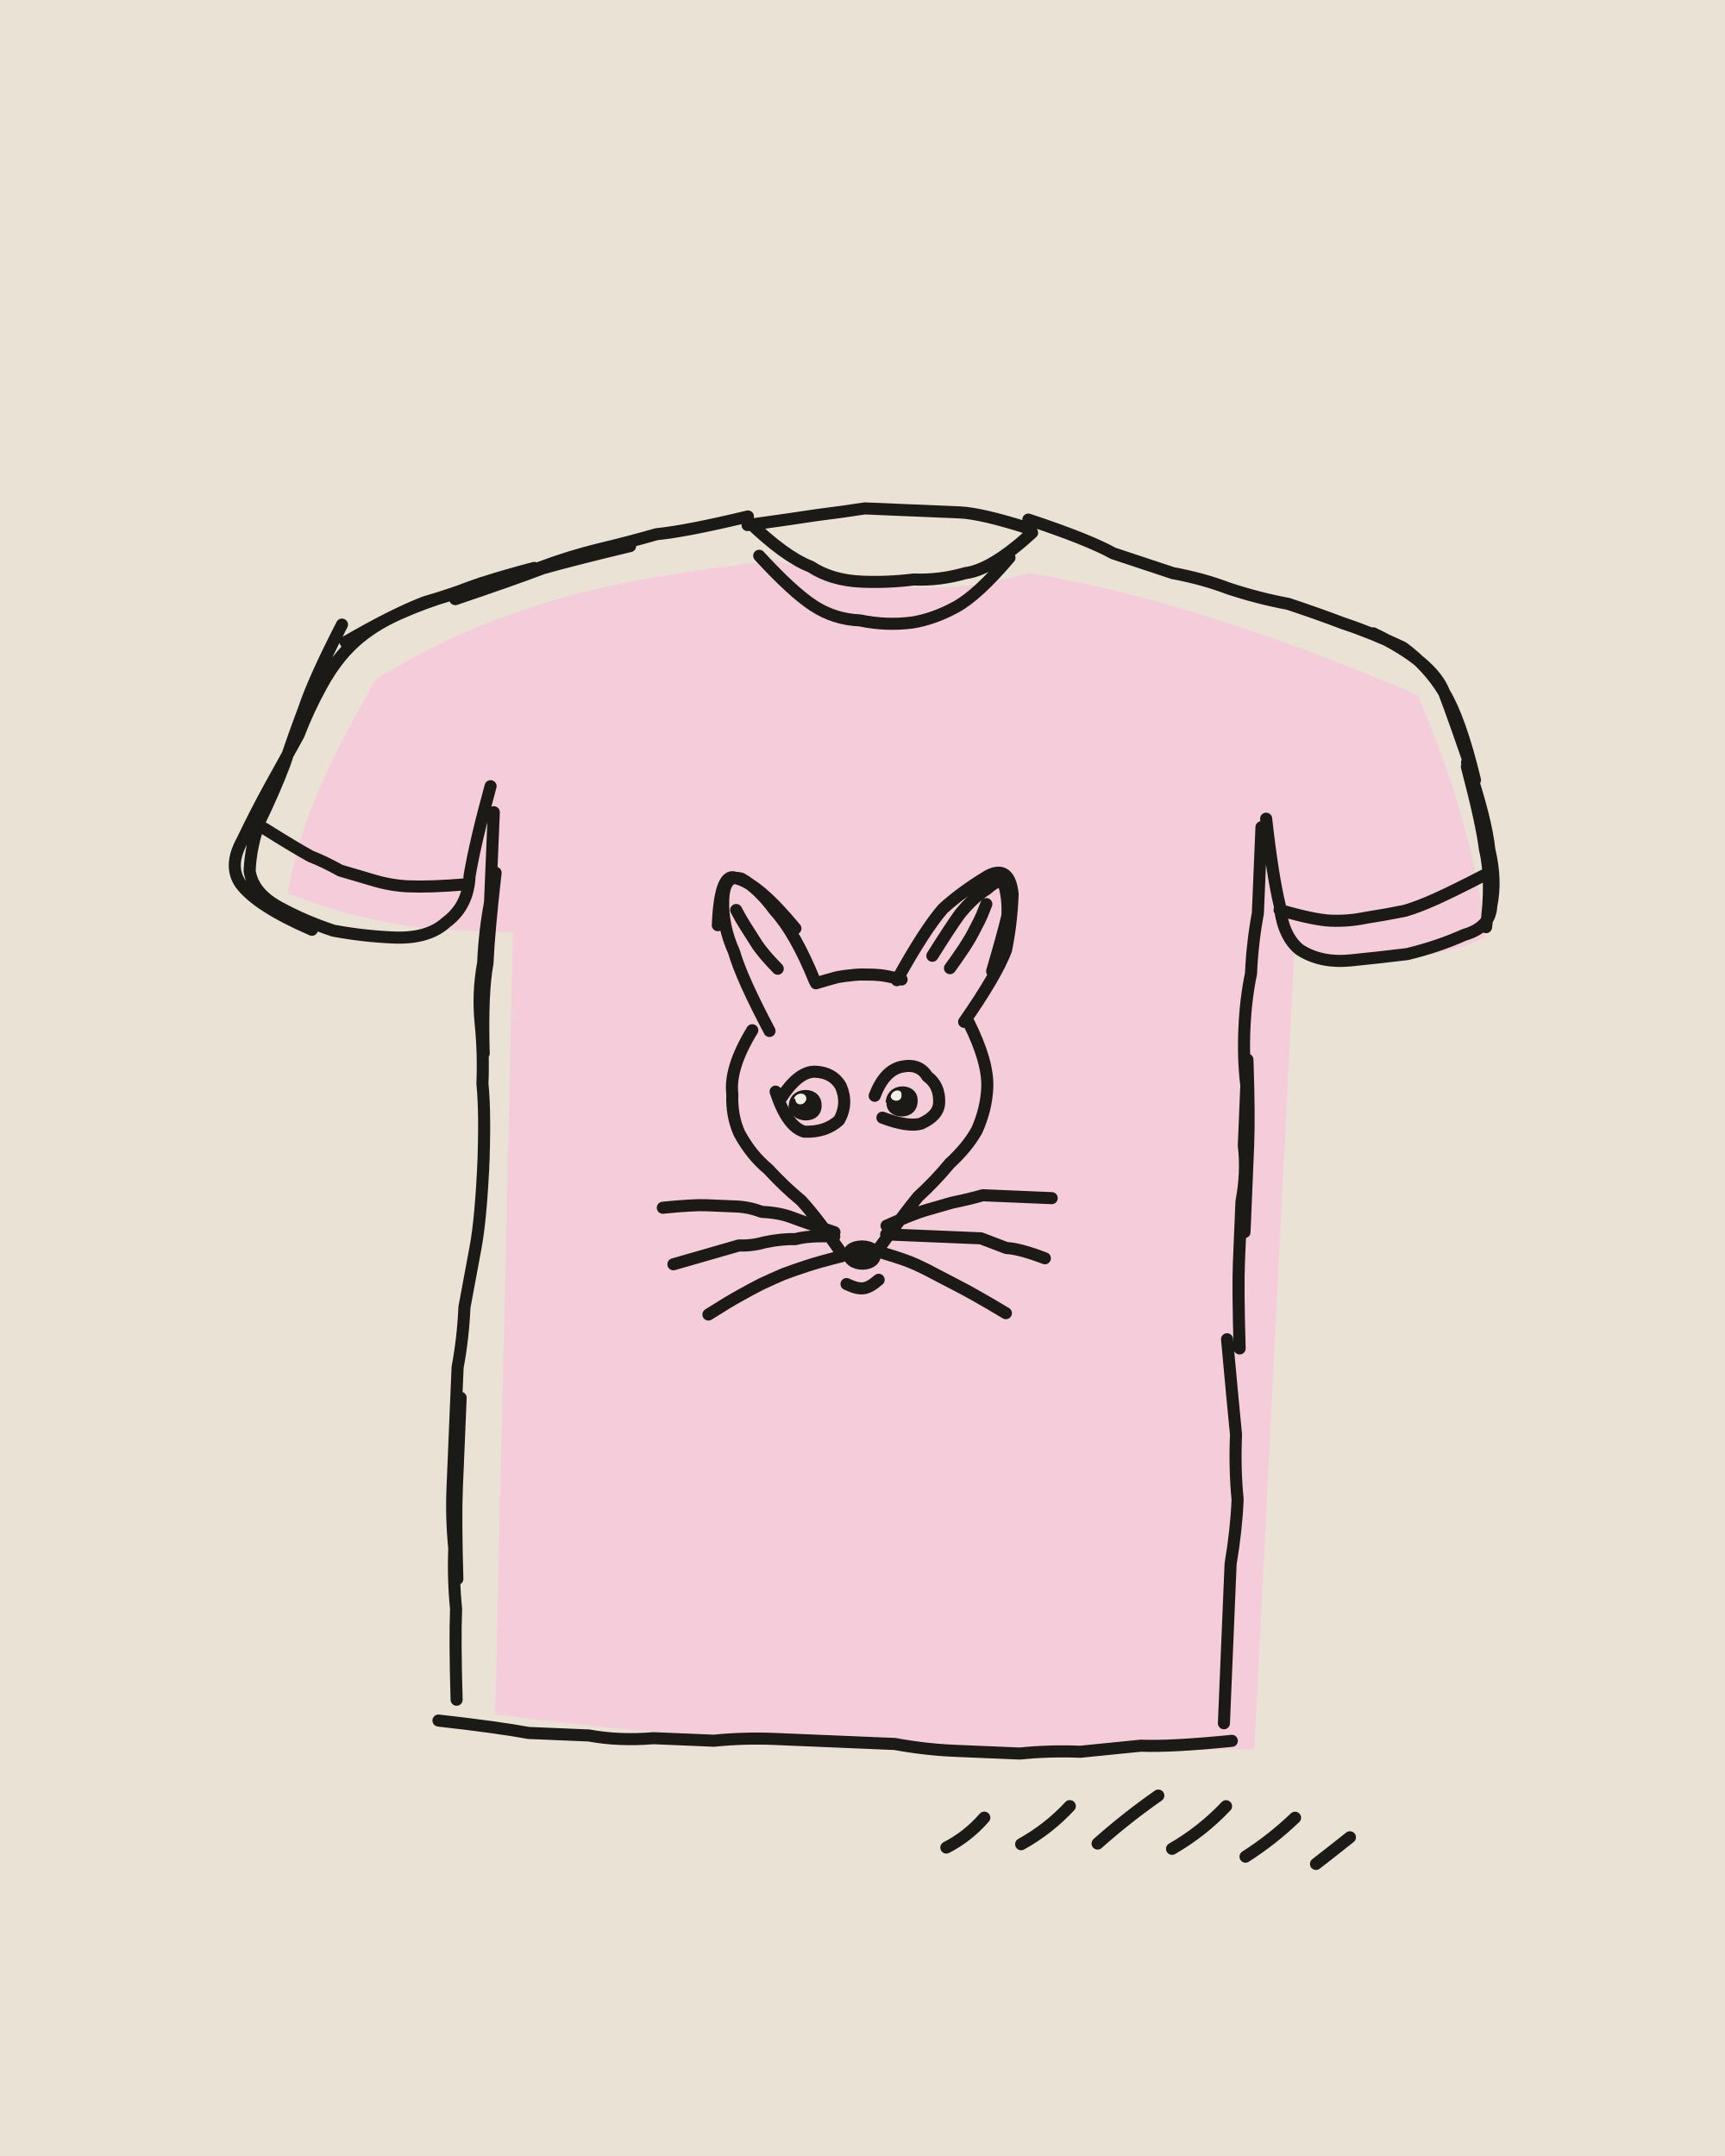
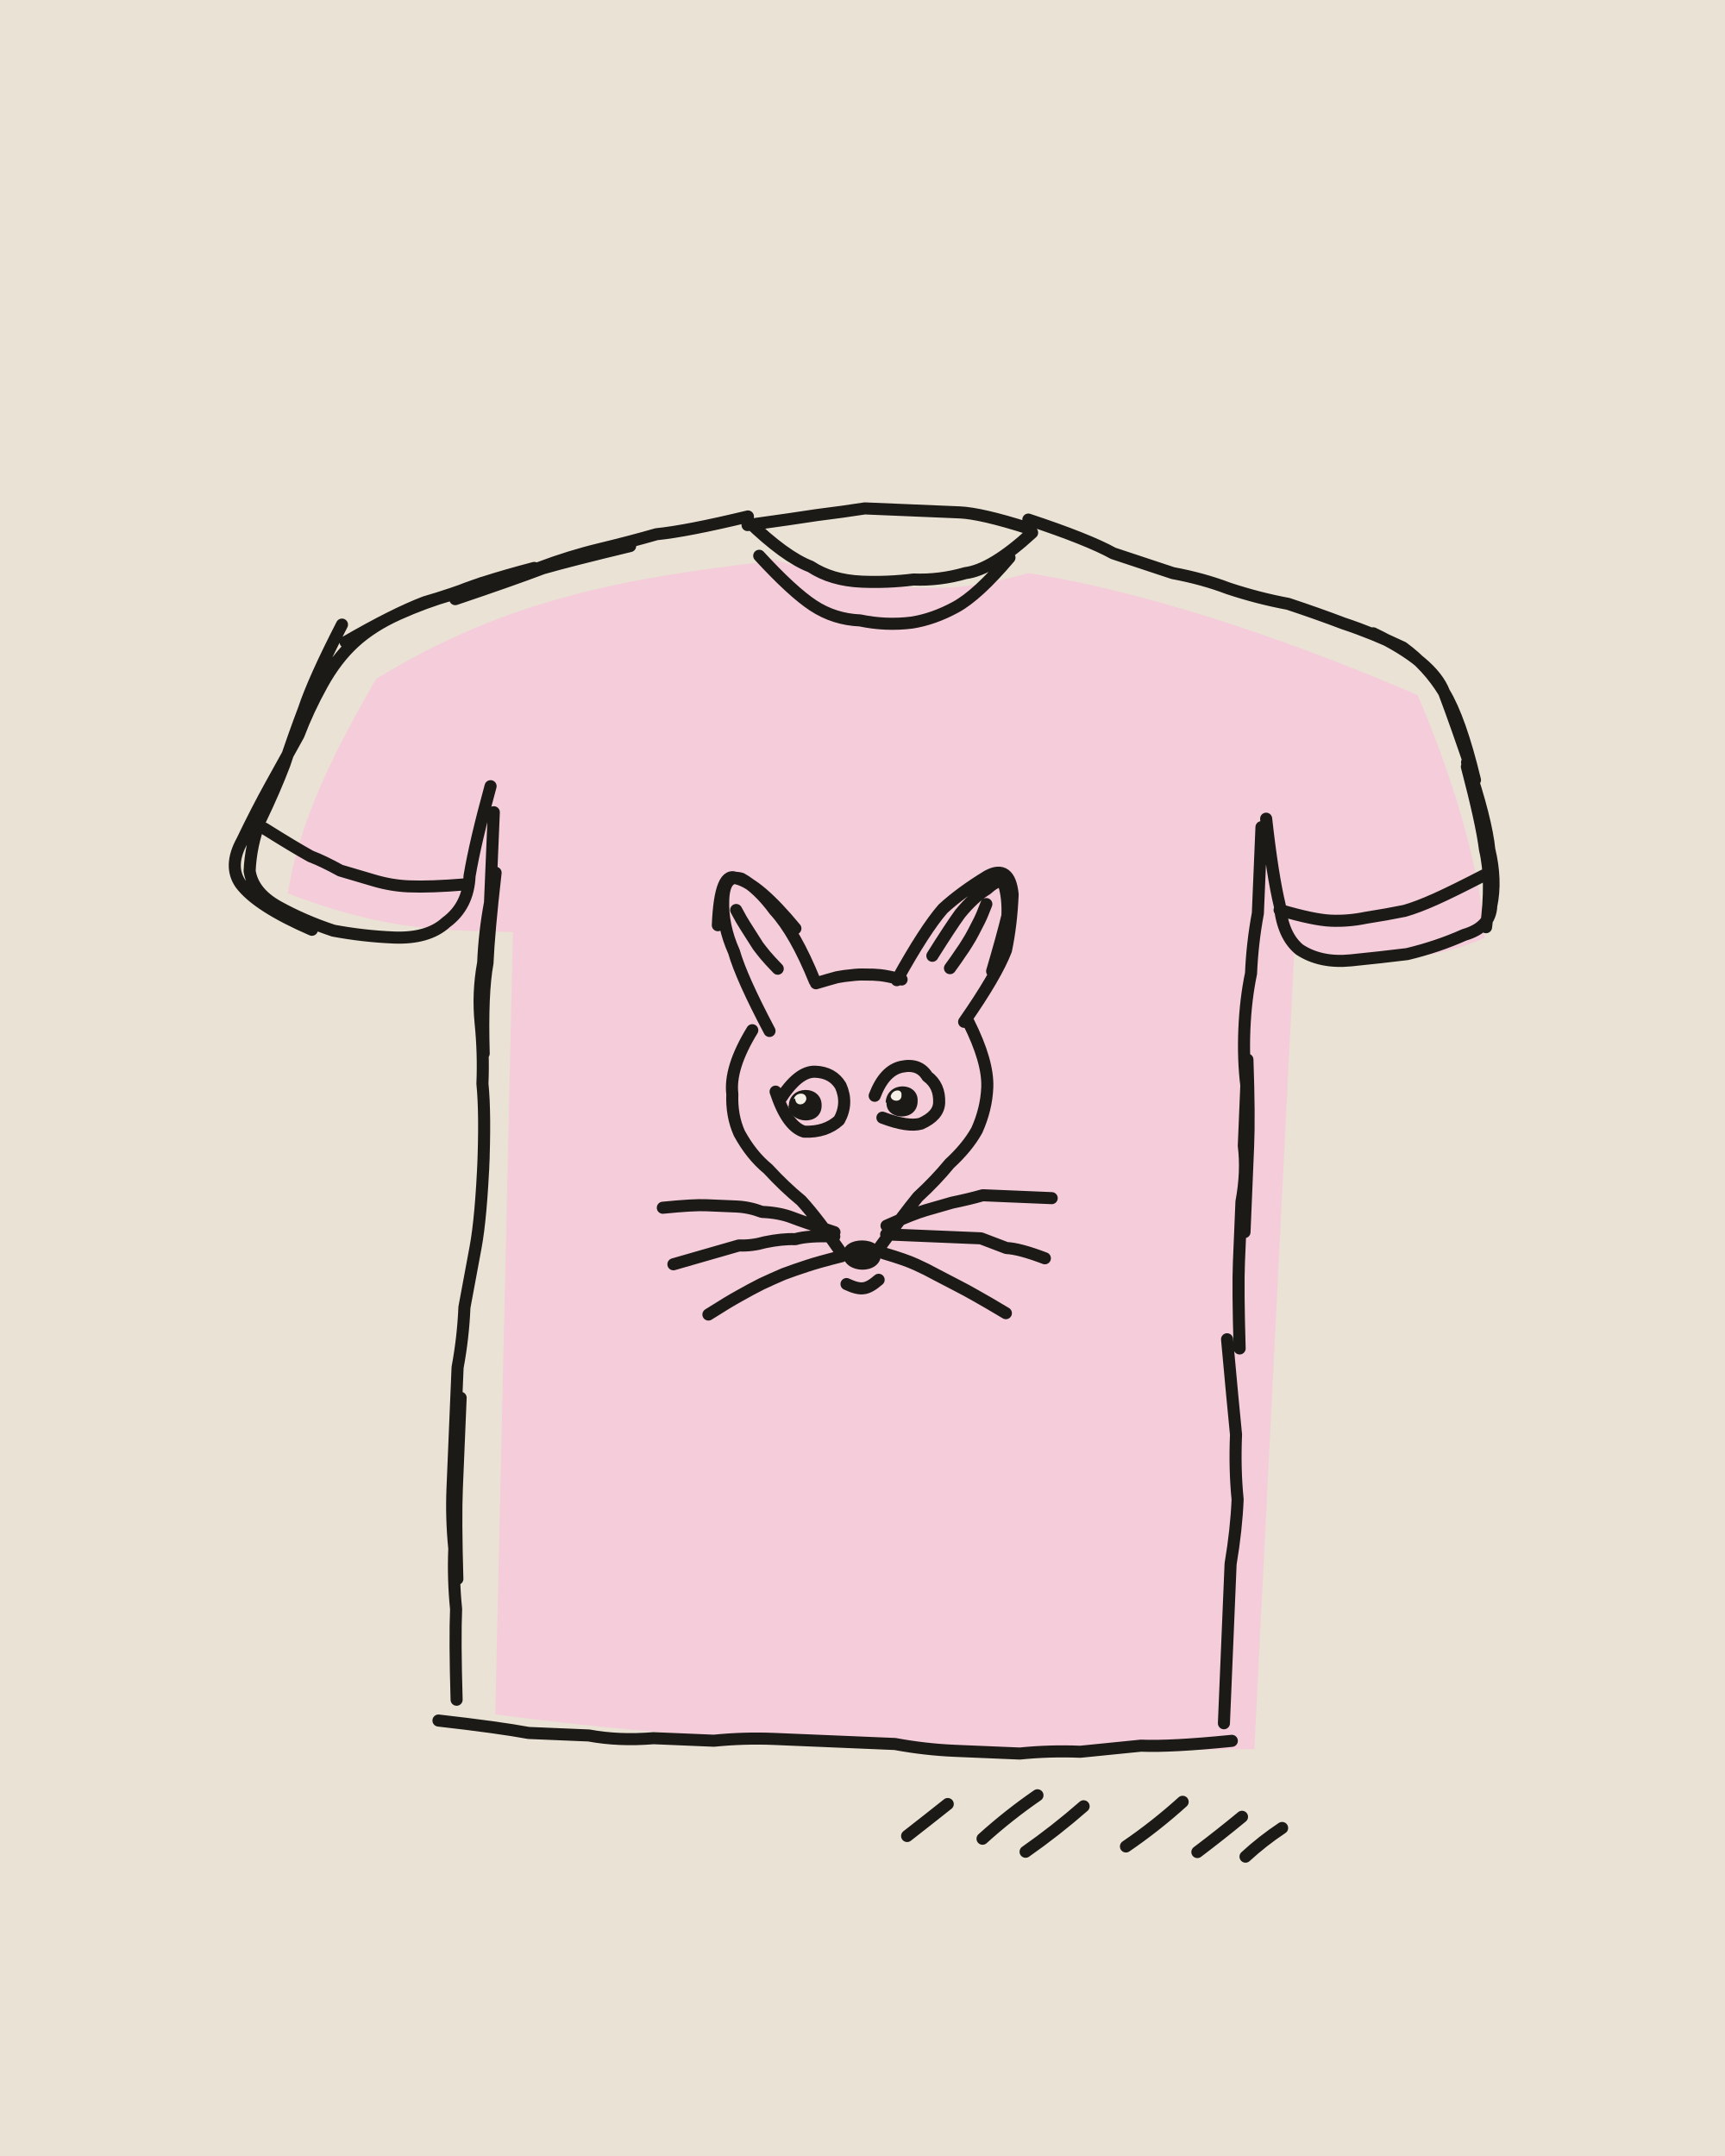
<svg xmlns="http://www.w3.org/2000/svg" viewBox="0 0 400 500" width="400" height="500">
  <path fill="#EAE2D4" d="M0 0h400v500H0z" />
  <g transform="rotate(2.4 200 250)">
    <path fill="#F4CCDA" d="M172.6 130.3C205.4 138.8 219.2 136.1 233.5 131.4C264.8 135 300.1 146.4 324.9 155.9C335.2 177.4 341.4 197.6 342.8 211.5C327.7 218.7 315.4 217.8 298.8 215.9L297.3 401.7C236.5 405.1 173.9 405.9 121.1 401L117.6 219.6C102.9 219.7 89.3 221 65.1 212.8C67 195.2 75.2 178.2 83.4 162.3C113.1 142.2 141.1 136.5 170.6 131.6Z" />
    <g fill="none" stroke="#1C1A17" stroke-width="2.8" stroke-linecap="round" stroke-linejoin="round">
-       <path d="M168 122q9 8 15 10 5 3 12 3 6 0 12-1 6 0 12-2 6-1 15-10M168 123q11-2 16-3 6-1 11-2 5 0 11 0 5 0 11 0 5 0 16 3M168 121q-14 4-21 5-6 2-13 4-7 2-14 5-6 2-13 4-7 3-13 5-7 3-18 10M141 129q-14 4-20 6-7 3-20 8M75 150q-6 13-8 20-2 6-4 13-2 6-5 13-2 6-2 12 1 5 7 8 6 3 13 5 7 1 14 1 8 0 12-4 5-4 5-11 1-8 4-21M119 135q-13 4-19 7-6 2-12 5-6 3-10 7-4 4-7 10-3 6-5 12-3 6-6 12-3 6-6 13-3 6 0 10 4 5 17 10M112 192q0 14 0 21-1 7-1 14-1 7 0 14 1 7 1 14 1 7 1 20M113 206q-1 14-1 21-1 7 0 21M113 272q0 14-1 21-1 7-2 14 0 7-1 14 0 7 0 14 0 7 0 14 0 7 1 14 0 7 1 14 0 7 1 21M110 328q0 14 0 21 0 7 1 21M108 403q14 1 21 2 7 0 14 0 7 1 15 0 7 0 14 0 7-1 14-1 7 0 14 0 7 0 14 0 7 1 14 1 8 0 15 0 7-1 14-1 7-1 14-2 7 0 21-2M290 188q0 13 0 20-1 7-1 14-1 6-1 13 0 7 1 13 0 7 0 14 1 6 0 13 0 7 0 14 0 6 1 20M289 242q1 13 1 20 0 6 0 20M287 307q2 15 3 22 0 8 1 15 0 7-1 15 0 7 0 15 0 7 0 22M233 119q14 4 20 7 7 2 14 4 7 1 13 3 7 2 14 3 7 2 13 4 7 2 14 5 6 4 10 10 3 7 8 20M314 142q14 6 17 13 4 6 8 20M337 171q5 13 6 20 2 7 1 13 0 5-6 7-6 3-13 5-6 1-13 2-7 1-12-2-4-3-5-10-2-7-4-20M337 172q4 13 5 19 2 7 1 18M171 130q8 8 13 11 5 3 11 3 6 1 12 0 5-1 10-4 5-3 12-12M59 198q7 4 11 6 3 1 7 3 4 1 8 2 4 1 8 1 5 0 13-1M342 197q-7 4-11 6-4 2-7 3-4 1-9 2-4 1-8 1-4 0-12-2M178 240q-7-12-9-18-3-6-3-12 0-6 4-5 4 2 8 7 5 5 10 16M165 216q0-13 4-11 5 1 14 11M207 227q6-12 10-17 4-4 10-8 5-3 6 4 0 7-1 13-2 6-9 17M215 221q4-7 6-10 3-4 6-6 3-3 4-1 1 3 1 7-1 5-3 13M169.1 212.3q1.4 2.4 2.2 3.5 .8 1.2 1.6 2.3 .8 1.2 1.6 2.3 .9 1.1 1.8 2.1 1 1.1 3 3M227 208.5q-.9 2.7-1.5 4-.6 1.3-1.2 2.6-.6 1.3-1.3 2.5-.7 1.3-1.5 2.5-.7 1.2-2.3 3.6M188.3 228.5q3.2-1.1 4.8-1.6 1.7-.4 3.3-.6 1.7-.3 3.4-.3 1.7-.1 3.3 0 1.7 .1 5 .8M174 240q-5 9-4 15 0 5 2 9 3 5 7 8 4 4 8 7 4 4 10 12M224 236q5 9 5 15 0 5-2 10-2 4-6 8-3 4-7 8-3 4-9 13M198.3 297.9q2.6 1.1 4 .8 1.4-.2 3.4-2.1M195 286q-7-2-10-3-3-1-7-1-3-1-6-1-4 0-7 0-3 0-10 1M195 287q-6 0-9 1-3 0-7 1-3 1-6 1-3 1-6 2-3 1-9 3M196.9 291.5q-5.4 1.6-8 2.6-2.7 1-5.3 2.1-2.5 1.2-5 2.5-2.5 1.4-4.9 2.9-2.5 1.5-7.1 4.7M207 284q6-3 9-4 3-1 6-2 4-1 7-2 3 0 6 0 4 0 10 0M207 286q6 0 10 0 3 0 6 0 3 0 6 0 3 1 6 2 3 0 9 2M206.6 290.4q5.2 1.3 7.6 2.3 2.5 1 4.9 2.2 2.3 1.1 4.7 2.2 2.4 1.1 4.7 2.3 2.4 1.2 7 3.7M181 256q4-7 8-7 4 0 6 3 2 4 0 8-3 3-8 3-4-1-7-9M203 254q2-6 6-7 4-1 6 2 3 2 3 6 0 3-4 5-3 1-9-1M226.9 427.5q4.9-2.8 8.5-7.3M244.2 426q6.2-3.8 10.9-9.3M261.9 425.1q6.4-6.2 13.6-11.7M279.2 425.6q6.8-4.3 12.1-10.4M296.3 426.7q6-4.2 11.1-9.5M312.7 427.7q3.8-3.2 7.6-6.5" />
+       <path d="M168 122q9 8 15 10 5 3 12 3 6 0 12-1 6 0 12-2 6-1 15-10M168 123q11-2 16-3 6-1 11-2 5 0 11 0 5 0 11 0 5 0 16 3M168 121q-14 4-21 5-6 2-13 4-7 2-14 5-6 2-13 4-7 3-13 5-7 3-18 10M141 129q-14 4-20 6-7 3-20 8M75 150q-6 13-8 20-2 6-4 13-2 6-5 13-2 6-2 12 1 5 7 8 6 3 13 5 7 1 14 1 8 0 12-4 5-4 5-11 1-8 4-21M119 135q-13 4-19 7-6 2-12 5-6 3-10 7-4 4-7 10-3 6-5 12-3 6-6 12-3 6-6 13-3 6 0 10 4 5 17 10M112 192q0 14 0 21-1 7-1 14-1 7 0 14 1 7 1 14 1 7 1 20M113 206q-1 14-1 21-1 7 0 21M113 272q0 14-1 21-1 7-2 14 0 7-1 14 0 7 0 14 0 7 0 14 0 7 1 14 0 7 1 14 0 7 1 21M110 328q0 14 0 21 0 7 1 21M108 403q14 1 21 2 7 0 14 0 7 1 15 0 7 0 14 0 7-1 14-1 7 0 14 0 7 0 14 0 7 1 14 1 8 0 15 0 7-1 14-1 7-1 14-2 7 0 21-2M290 188q0 13 0 20-1 7-1 14-1 6-1 13 0 7 1 13 0 7 0 14 1 6 0 13 0 7 0 14 0 6 1 20M289 242q1 13 1 20 0 6 0 20M287 307q2 15 3 22 0 8 1 15 0 7-1 15 0 7 0 15 0 7 0 22M233 119q14 4 20 7 7 2 14 4 7 1 13 3 7 2 14 3 7 2 13 4 7 2 14 5 6 4 10 10 3 7 8 20M314 142q14 6 17 13 4 6 8 20M337 171q5 13 6 20 2 7 1 13 0 5-6 7-6 3-13 5-6 1-13 2-7 1-12-2-4-3-5-10-2-7-4-20M337 172q4 13 5 19 2 7 1 18M171 130q8 8 13 11 5 3 11 3 6 1 12 0 5-1 10-4 5-3 12-12M59 198q7 4 11 6 3 1 7 3 4 1 8 2 4 1 8 1 5 0 13-1M342 197q-7 4-11 6-4 2-7 3-4 1-9 2-4 1-8 1-4 0-12-2M178 240q-7-12-9-18-3-6-3-12 0-6 4-5 4 2 8 7 5 5 10 16M165 216q0-13 4-11 5 1 14 11M207 227q6-12 10-17 4-4 10-8 5-3 6 4 0 7-1 13-2 6-9 17M215 221q4-7 6-10 3-4 6-6 3-3 4-1 1 3 1 7-1 5-3 13M169.1 212.3q1.4 2.4 2.2 3.5 .8 1.2 1.6 2.3 .8 1.2 1.6 2.3 .9 1.1 1.8 2.1 1 1.1 3 3M227 208.5q-.9 2.7-1.5 4-.6 1.3-1.2 2.6-.6 1.3-1.3 2.5-.7 1.3-1.5 2.5-.7 1.2-2.3 3.6M188.3 228.5q3.2-1.1 4.8-1.6 1.7-.4 3.3-.6 1.7-.3 3.4-.3 1.7-.1 3.3 0 1.7 .1 5 .8M174 240q-5 9-4 15 0 5 2 9 3 5 7 8 4 4 8 7 4 4 10 12M224 236q5 9 5 15 0 5-2 10-2 4-6 8-3 4-7 8-3 4-9 13M198.3 297.9q2.6 1.1 4 .8 1.4-.2 3.4-2.1M195 286q-7-2-10-3-3-1-7-1-3-1-6-1-4 0-7 0-3 0-10 1M195 287q-6 0-9 1-3 0-7 1-3 1-6 1-3 1-6 2-3 1-9 3M196.9 291.5q-5.4 1.6-8 2.6-2.7 1-5.3 2.1-2.5 1.2-5 2.5-2.5 1.4-4.9 2.9-2.5 1.5-7.1 4.7M207 284q6-3 9-4 3-1 6-2 4-1 7-2 3 0 6 0 4 0 10 0M207 286q6 0 10 0 3 0 6 0 3 0 6 0 3 1 6 2 3 0 9 2M206.6 290.4q5.2 1.3 7.6 2.3 2.5 1 4.9 2.2 2.3 1.1 4.7 2.2 2.4 1.1 4.7 2.3 2.4 1.2 7 3.7M181 256q4-7 8-7 4 0 6 3 2 4 0 8-3 3-8 3-4-1-7-9M203 254q2-6 6-7 4-1 6 2 3 2 3 6 0 3-4 5-3 1-9-1M217.7 425.2q4.6-3.9 9.1-7.8M235.2 425.1q5.8-5.7 12.3-10.6M245.3 427.7q6.8-5.2 13-11.1M268.5 425.5q6.7-5 12.7-10.9M285.1 426.1q5.1-4.2 10-8.6M296.3 426.7q3.8-3.8 8.2-7" />
    </g>
    <path fill="#1C1A17" d="M197.2 291.2C196.7 286.7 206.2 286.3 206 290.9C205.9 295.5 197.7 295.6 197.2 291.2ZM183.2 257.2C183 252.3 190.7 251.9 190.8 256.8C191 261.6 183.4 261.5 183.1 257ZM205.6 255.4C205.7 250.4 213.1 250.3 213 254.9C213.1 259.7 205.8 259.6 205.8 255.5Z" />
    <path fill="#F4EFE6" d="M184.3 255.6C184.5 254 187.1 253.6 187.2 255.4C187 257 184.7 257.3 184.6 255.4ZM206.7 254C206.9 252.4 209.3 251.9 209.2 253.6C209.4 255.4 206.7 255.3 206.7 253.8Z" />
  </g>
</svg>
